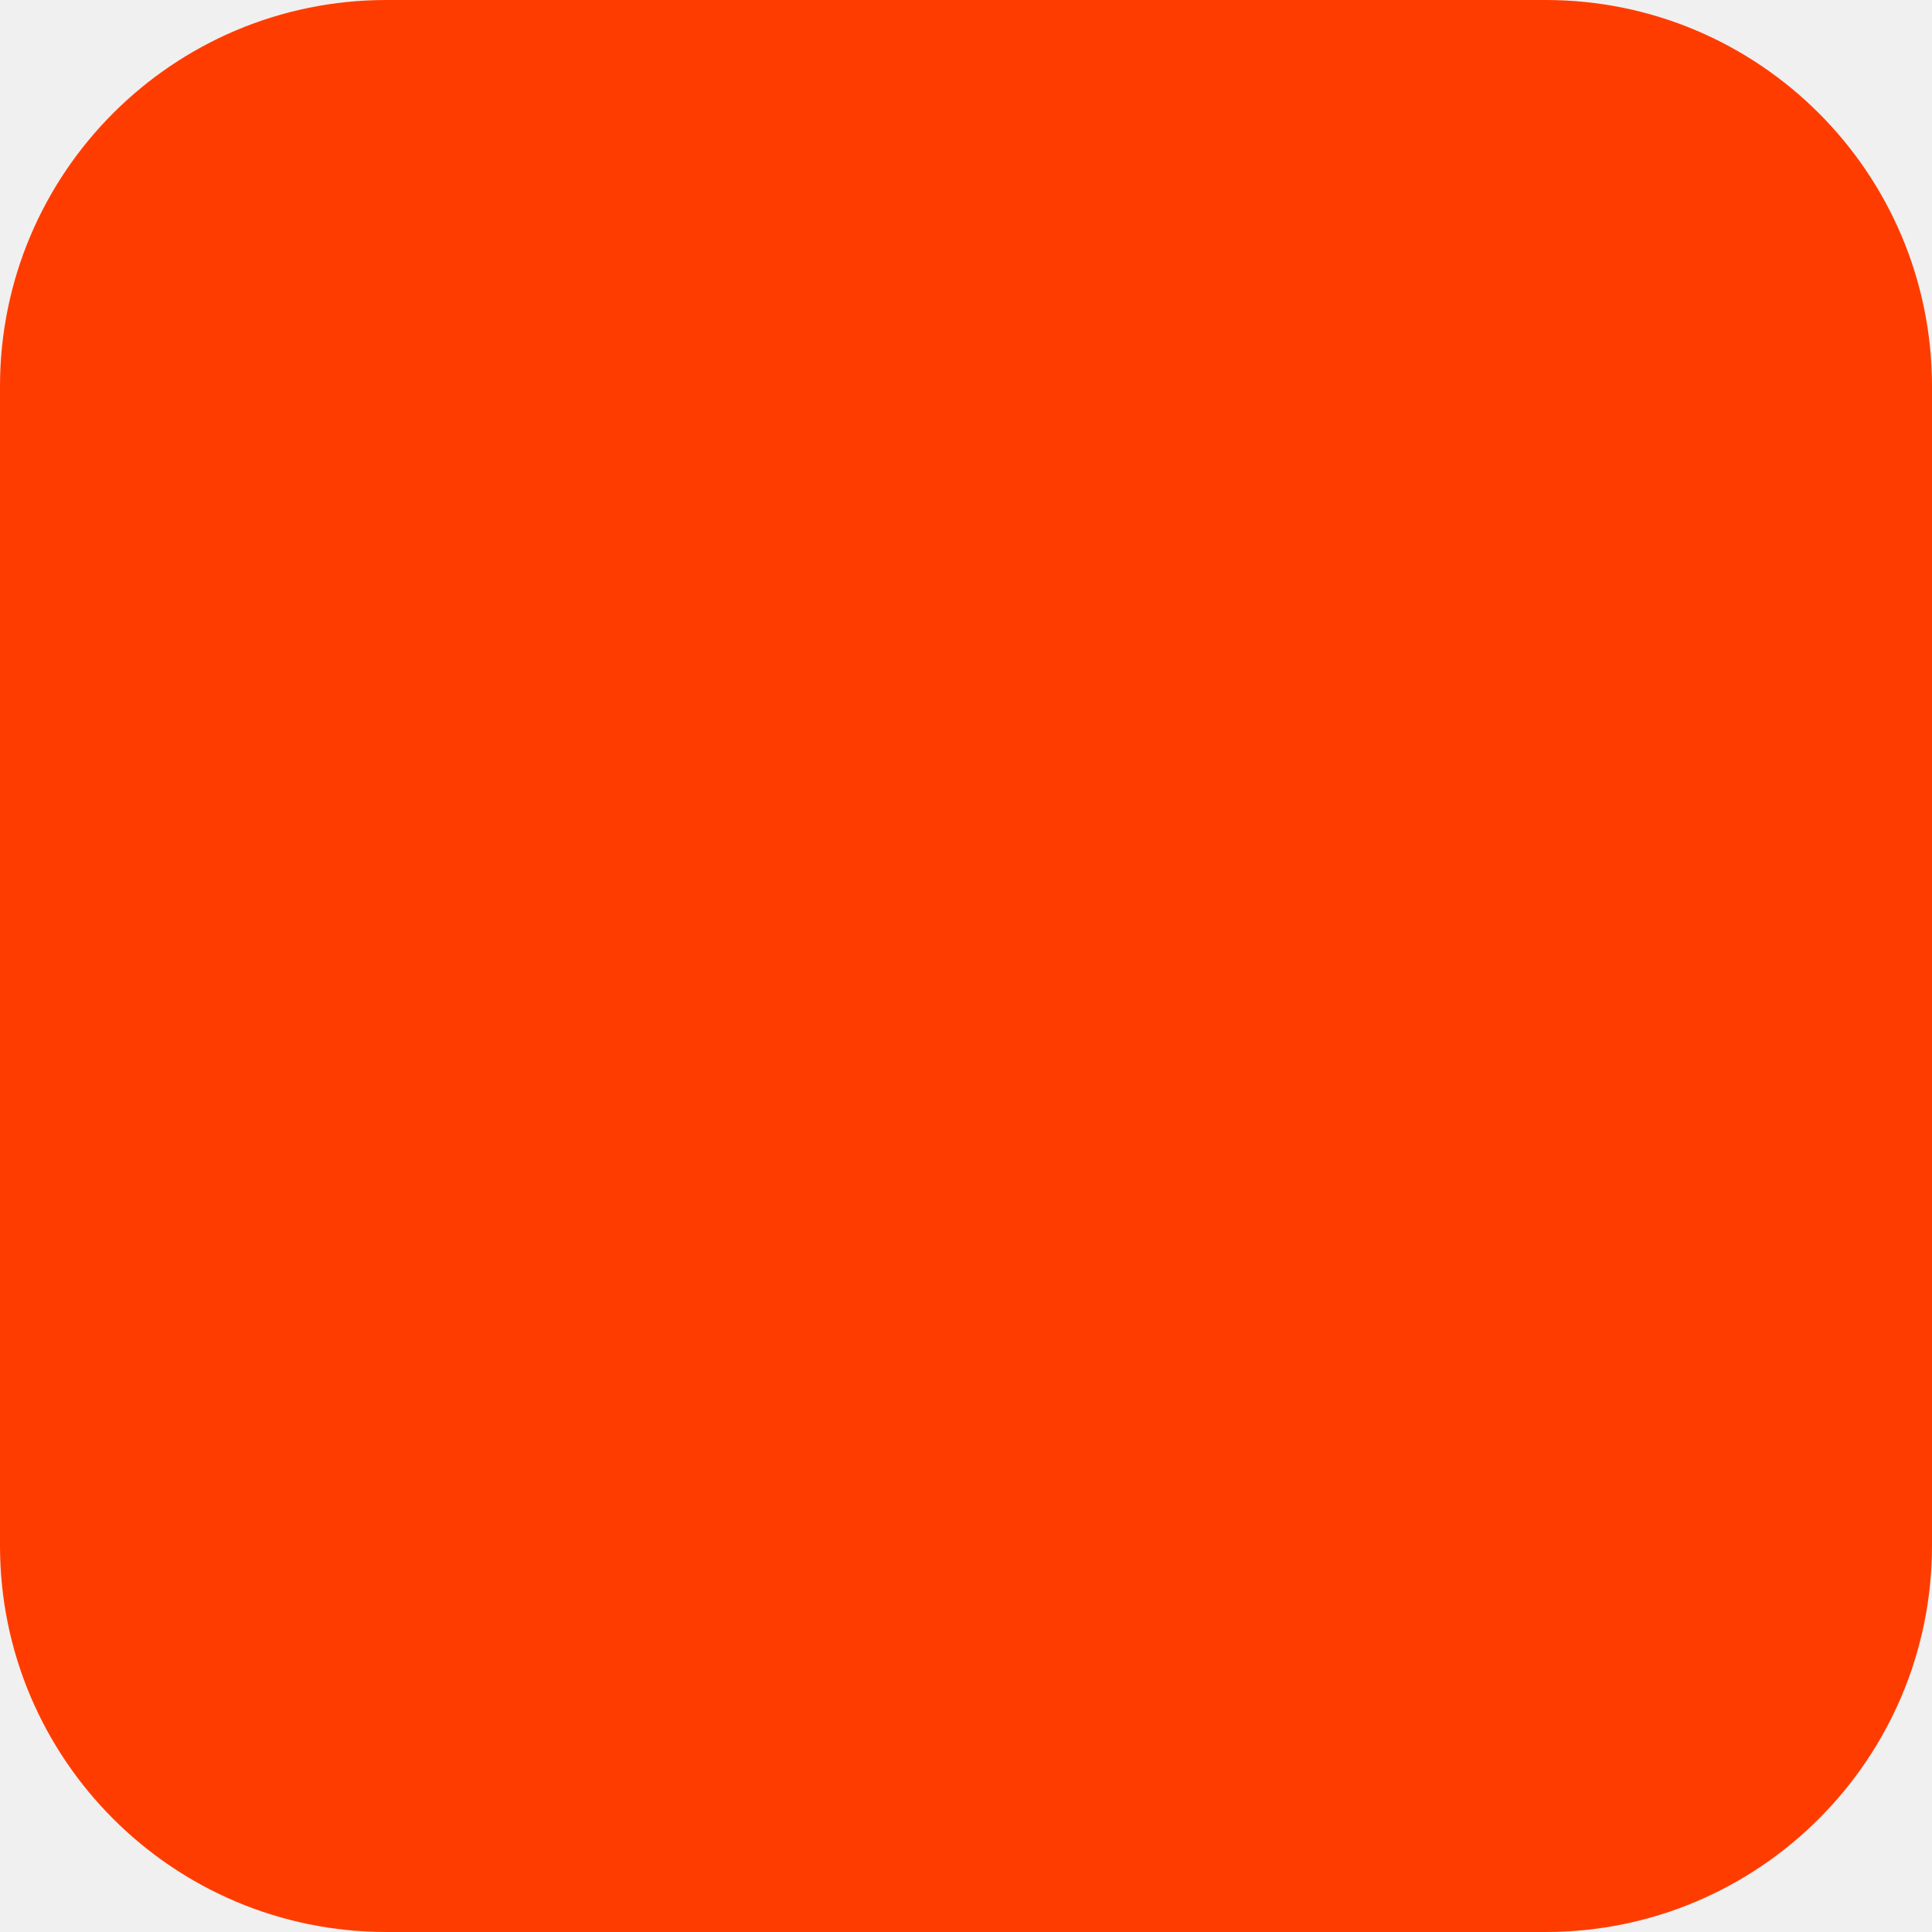
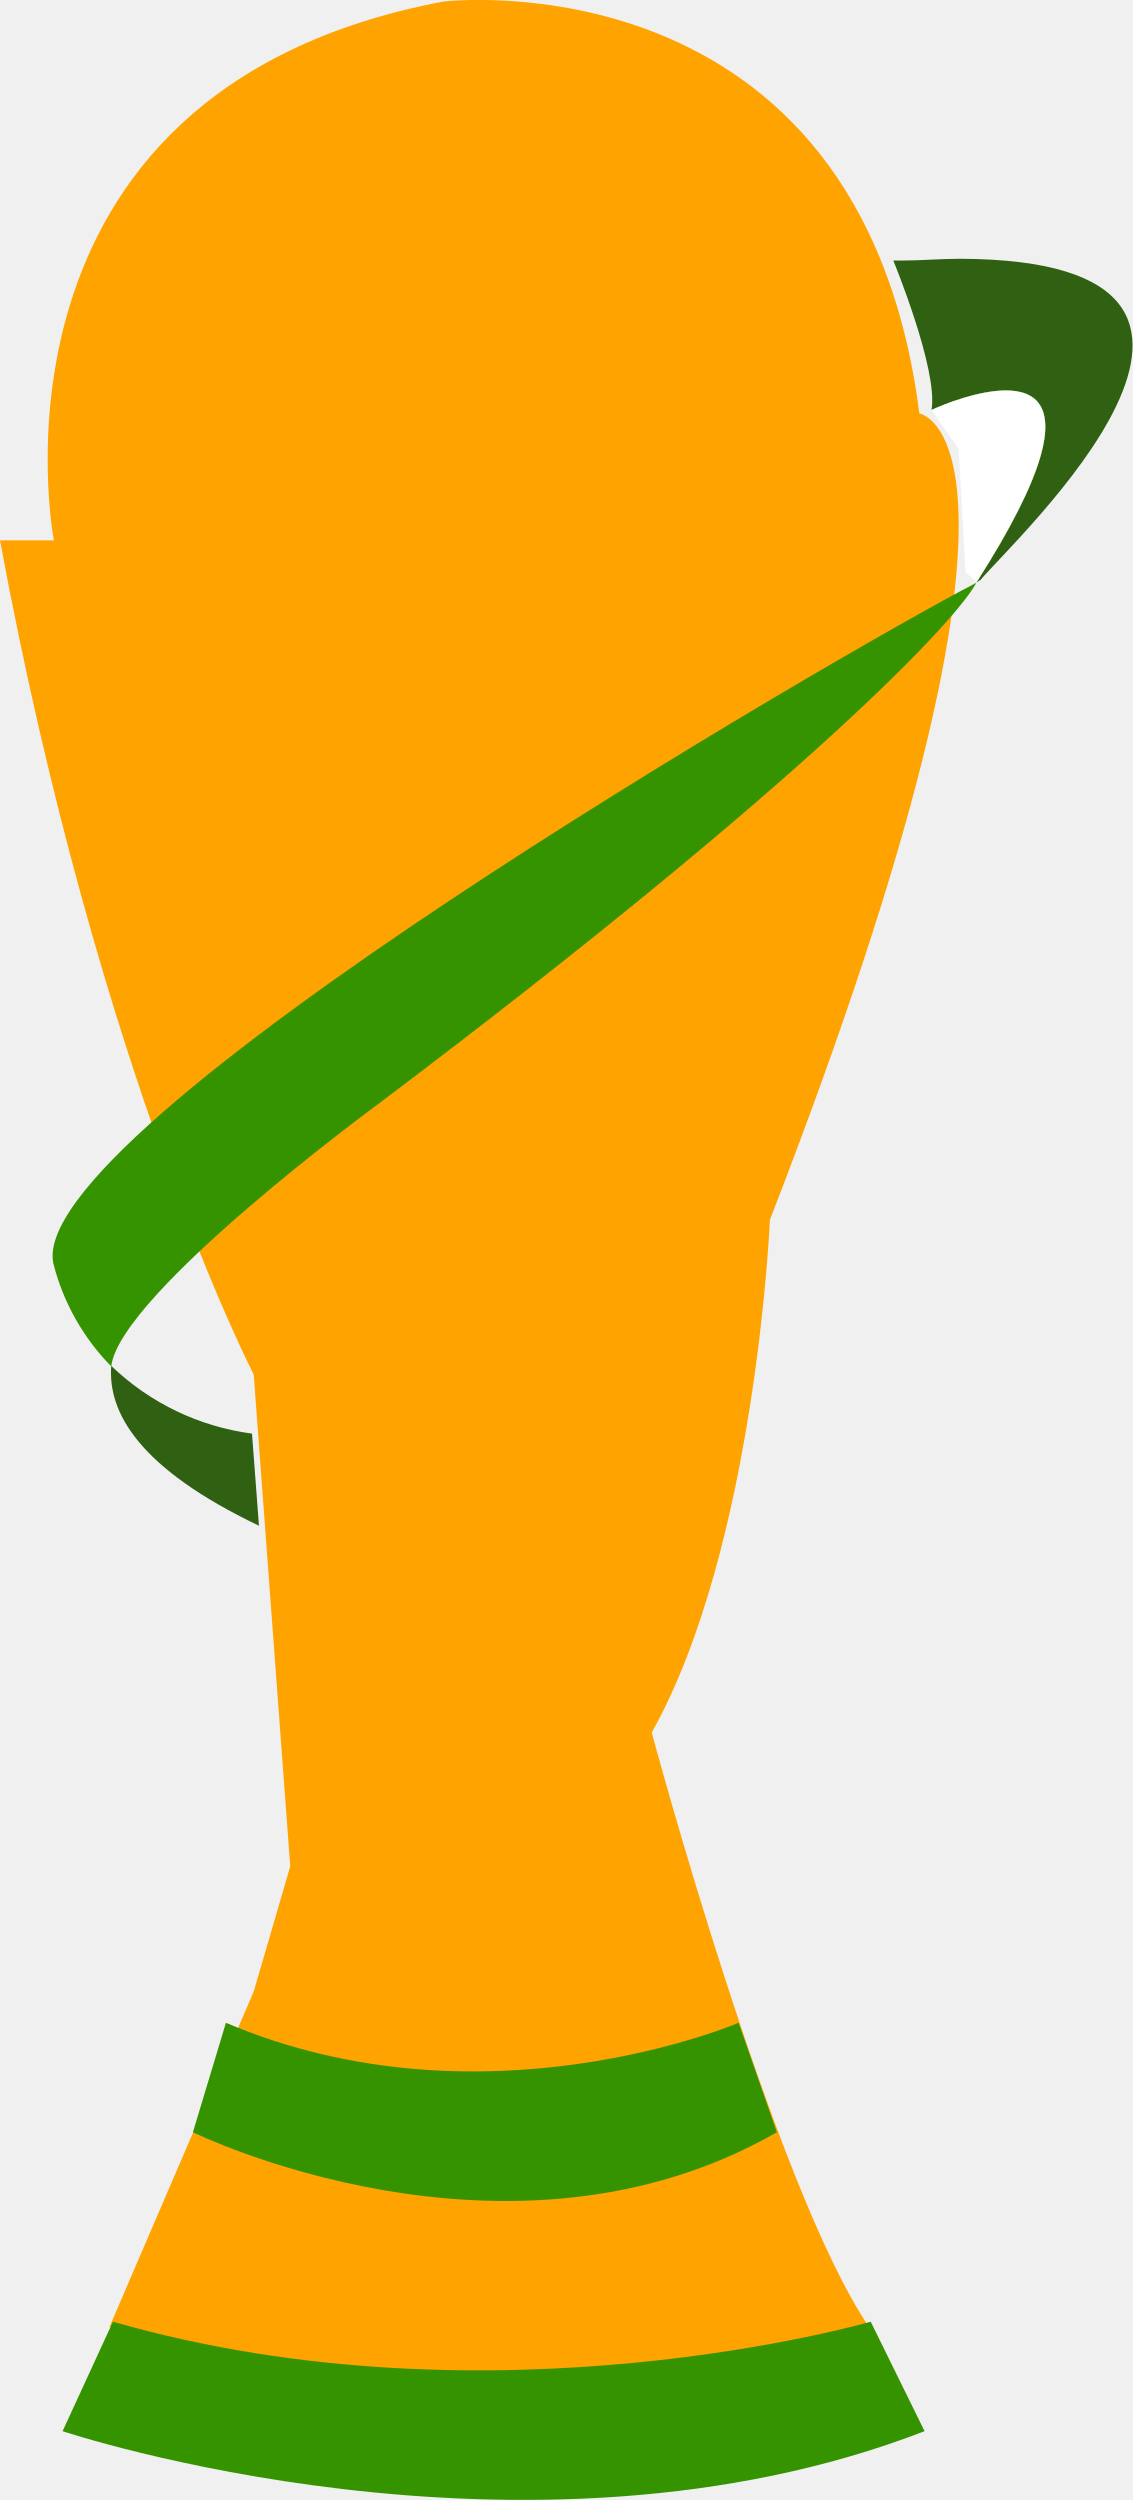
- <svg xmlns="http://www.w3.org/2000/svg" width="180" height="180" viewBox="0 0 180 180" fill="none">
-   <rect width="180" height="180" rx="36" fill="#FF3C00" />
+ <svg xmlns="http://www.w3.org/2000/svg" id="Capa_1" data-name="Capa 1" viewBox="0 0 65.17 143.85">
+   <defs>
+     <style>.cls-1{fill:#ffa300;}.cls-2{fill:#369300;}.cls-3{fill:#306011;}.cls-4{fill:#fff;}</style>
+   </defs>
+   <path class="cls-1" d="M68.4,151.6l8.3-19.3,2.1-7.2L76.7,96.8s-8.9-17.2-14.6-48h3.1s-5-25.8,22.4-31c0,0,24-2.9,27.4,23.7,0,0,8.9,1.3-8.6,46.4,0,0-.8,18.8-6.8,29.5,0,0,7,26.1,12.5,34.2C112.3,151.6,89.3,158.4,68.4,151.6Z" transform="translate(-62.1 -17.71)" />
+   <path class="cls-2" d="M115.3,157.6c-23,8.9-49.6,0-49.6,0l2.9-6.3c21.9,6.3,43.6,0,43.6,0Z" transform="translate(-62.1 -17.71)" />
+   <path class="cls-2" d="M106.8,140.4c-15.5,8.9-33.6,0-33.6,0l1.9-6.3c14.8,6.3,29.5,0,29.5,0Z" transform="translate(-62.1 -17.71)" />
+   <path class="cls-2" d="M118.3,51.2c-1,2-9.45,11.2-34.39,30,0,0-14.91,10.93-15.41,15.13a13,13,0,0,1-3.3-5.8c-2.2-7.69,45.13-35.16,53.08-39.29Z" transform="translate(-62.1 -17.71)" />
+   <path class="cls-3" d="M77,105.5c-6.9-3.3-8.7-6.5-8.5-9.2a14.39,14.39,0,0,0,8.1,3.9Z" transform="translate(-62.1 -17.71)" />
+   <path class="cls-2" d="M118.3,51.2a8.34,8.34,0,0,0-.3-5.3l-.3-.9a26.74,26.74,0,0,0-.7-4.22C120,39.75,126.41,38.51,118.3,51.2Z" transform="translate(-62.1 -17.71)" />
+   <path class="cls-3" d="M118.5,51.1c-.1,0-.1.1-.2.1,8.11-12.69,1.67-11.45-1.3-10.42-.76.27-1.3.52-1.3.52.4-2.3-2.2-8.6-2.2-8.6h.6c1,0,2.1-.1,3.3-.1C137.9,32.7,120.4,48.8,118.5,51.1Z" transform="translate(-62.1 -17.71)" />
+   <path class="cls-2" d="M118.3,51.2h0s0,0-.06-.08a48.83,48.83,0,0,1-.52-6,4.91,4.91,0,0,0-2-3.8s.54-.25,1.3-.52C120,39.75,126.41,38.51,118.3,51.2Z" transform="translate(-62.1 -17.71)" />
+   <path class="cls-4" d="M118.3,51.2l-.08-.07-.56-.49-.4-7.1L115.7,41.3s.54-.25,1.3-.52C120,39.75,126.41,38.51,118.3,51.2Z" transform="translate(-62.1 -17.71)" />
</svg>
